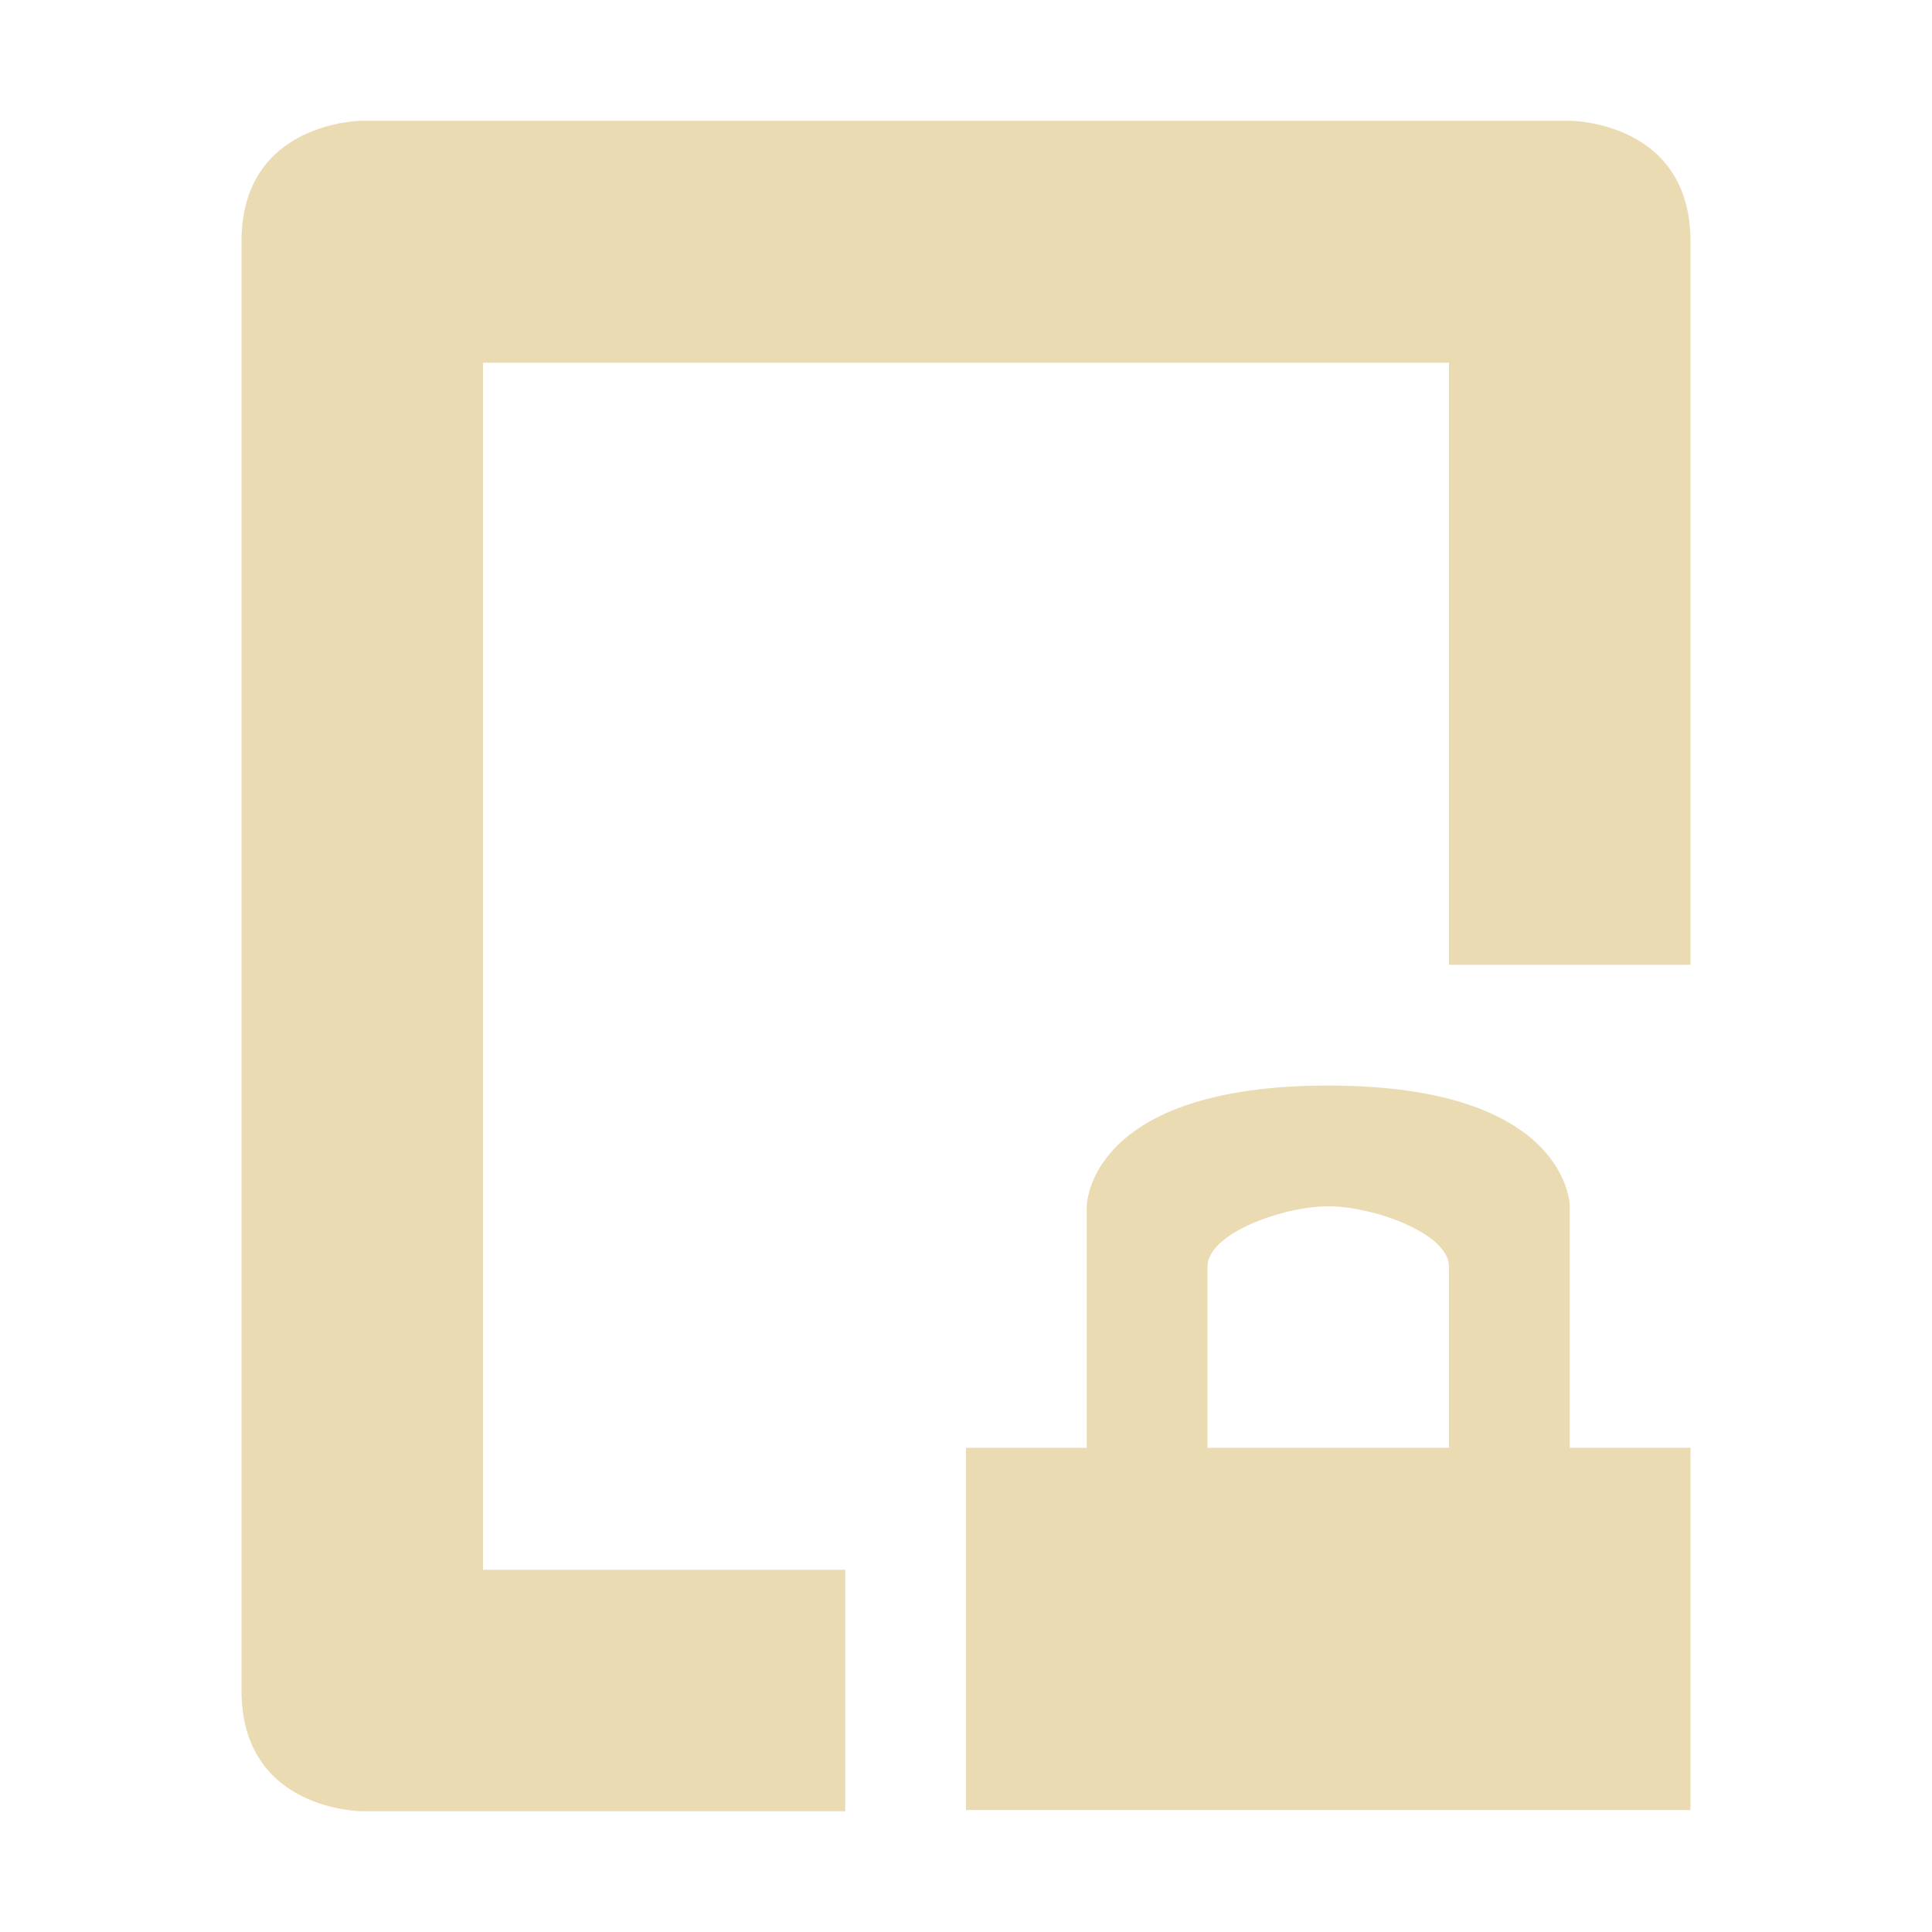
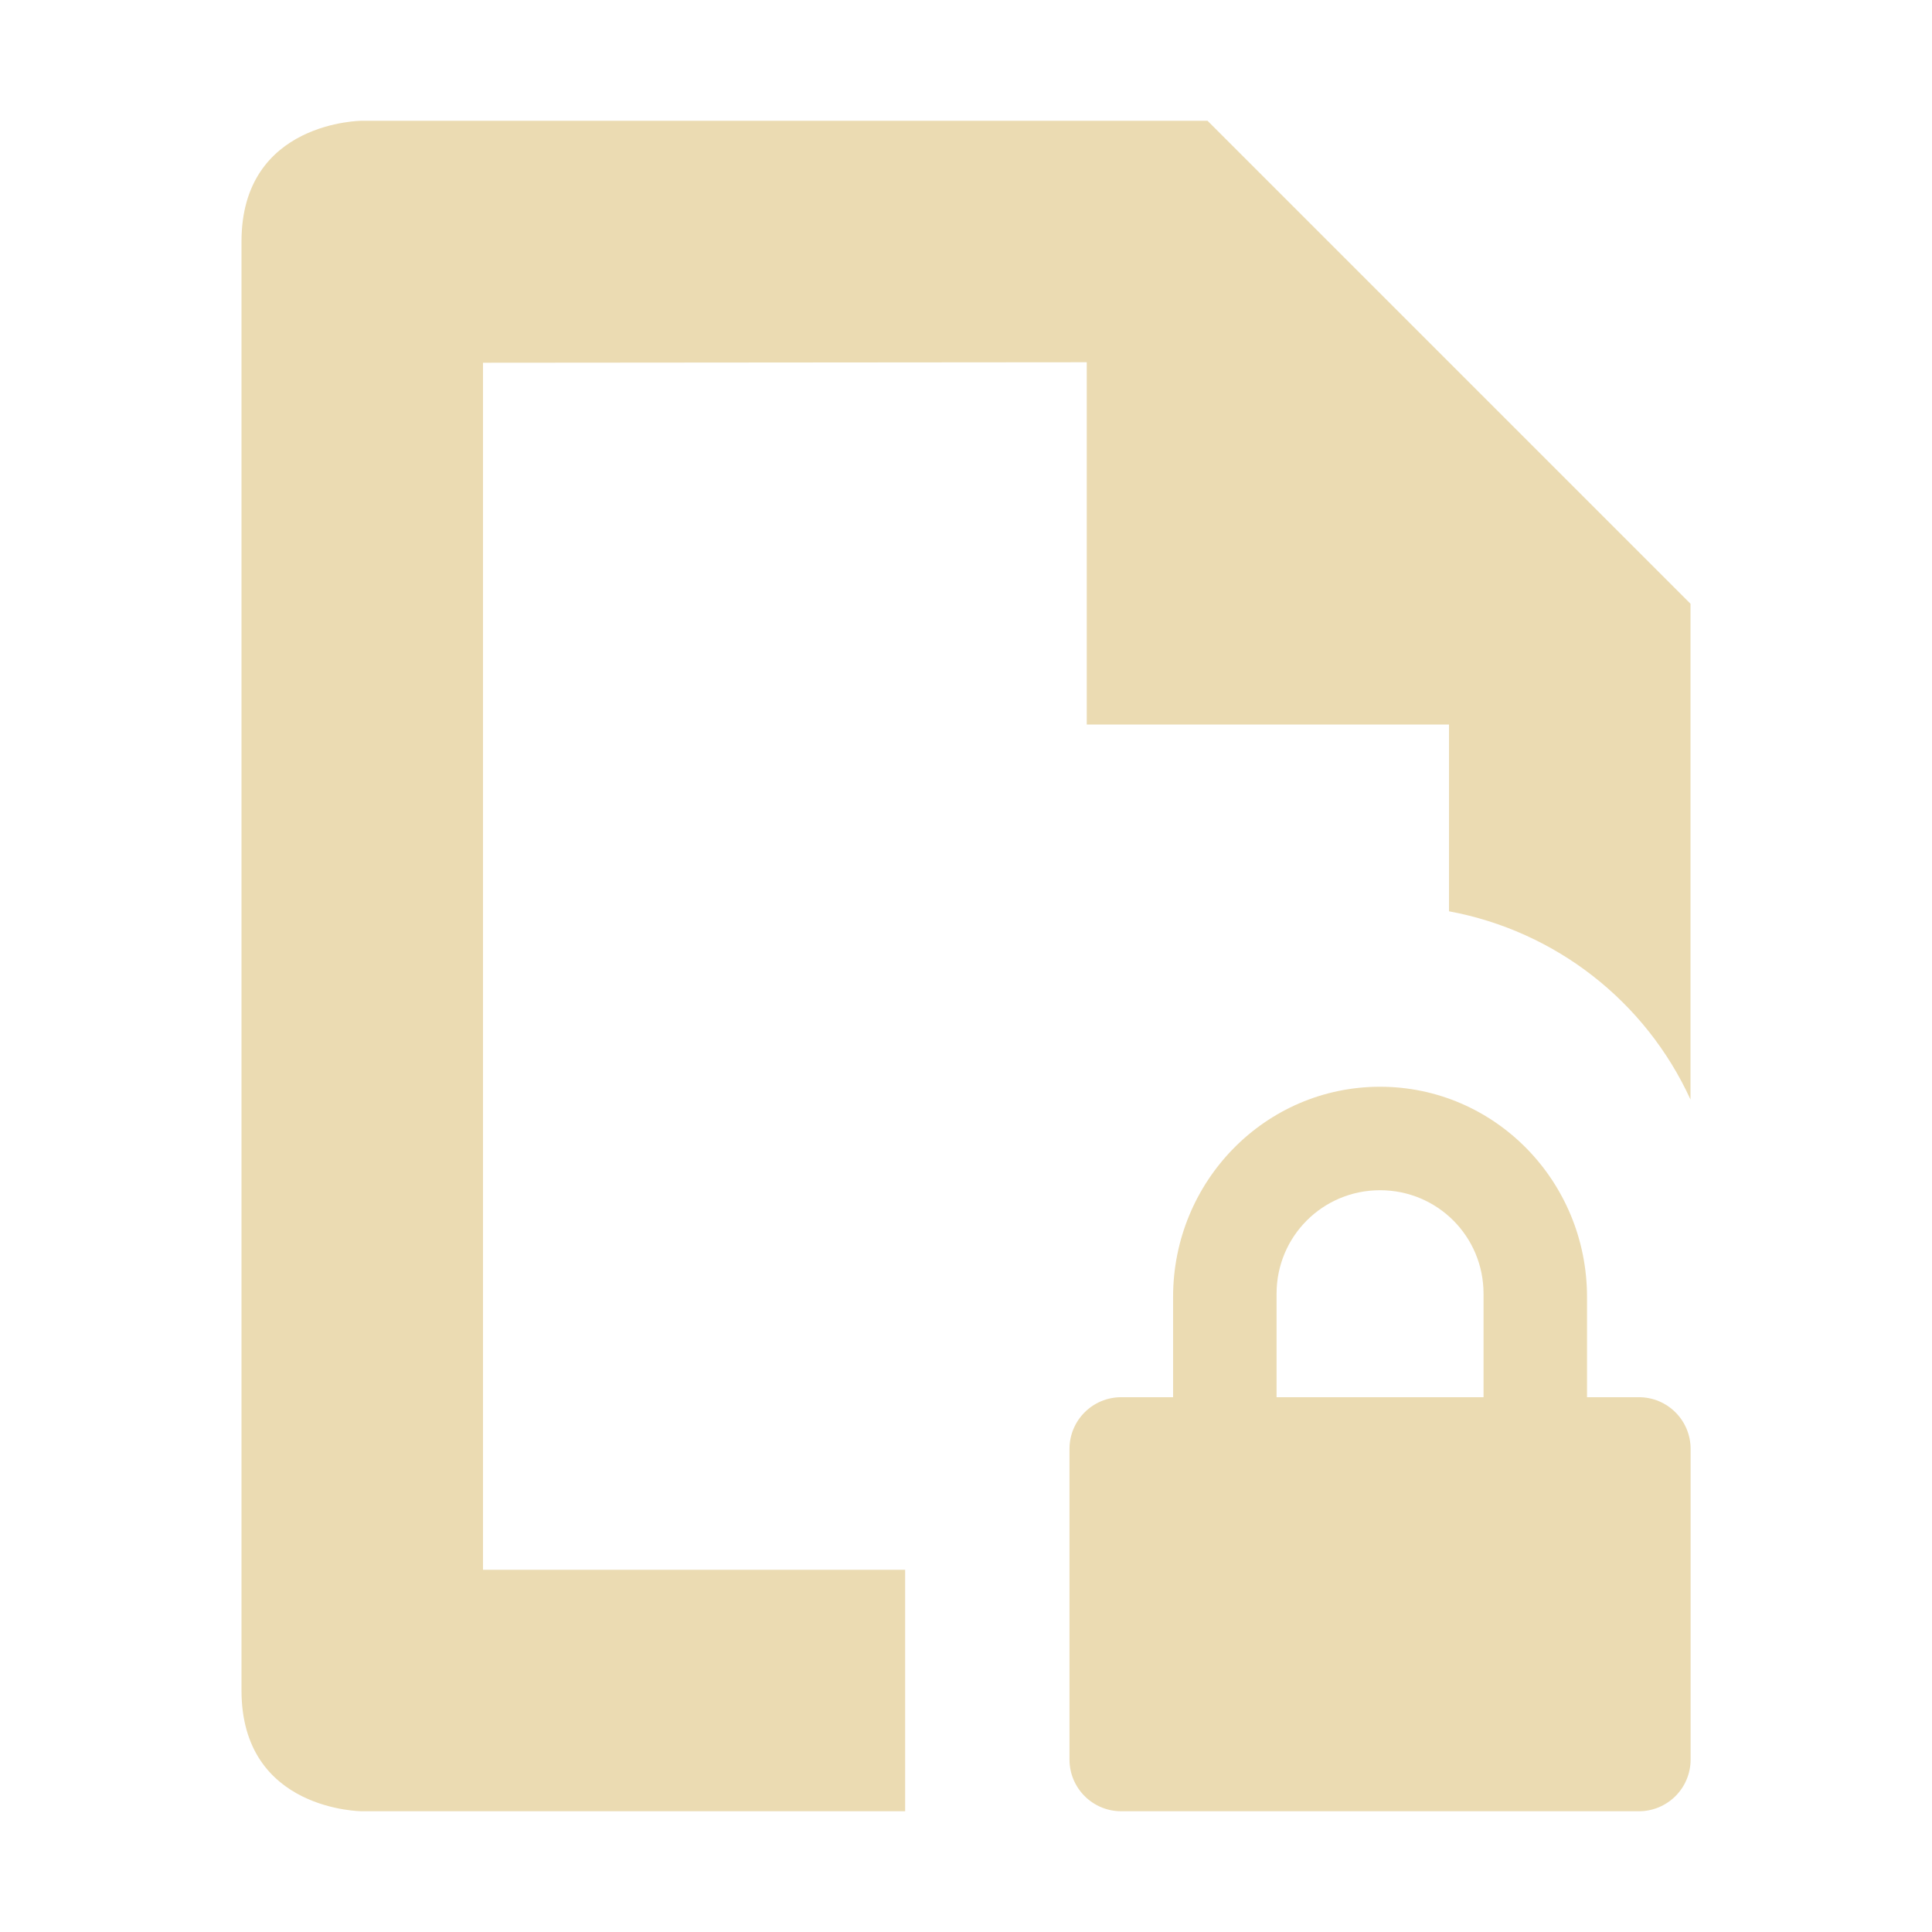
- <svg xmlns="http://www.w3.org/2000/svg" width="16" height="16" viewBox="0 0 16 16">
+ <svg xmlns="http://www.w3.org/2000/svg" width="16" height="16" version="1.1">
  <defs>
-     <style id="current-color-scheme" type="text/css">
-    .ColorScheme-Text { color:#ebdbb2; } .ColorScheme-Highlight { color:#458588; }
-   </style>
+     <style type="text/css">.ColorScheme-Text { color:#ebdbb2; } .ColorScheme-Highlight { color:#458588; }</style>
  </defs>
-   <path style="fill:currentColor" class="ColorScheme-Text" d="M 3 1 C 3 1 2 1 2 2 L 2 14 C 2 15 3 15 3 15 L 7 15 L 7 13 L 4 13 L 4 3.004 L 12 3.004 L 12 7.99 L 14 7.99 L 14 2 C 14 1 13 1 13 1 L 3 1 z M 11 8.99 C 9 8.99 9 9.99 9 9.99 L 9 11.99 L 8 11.99 L 8 14.99 L 14 14.99 L 14 11.99 L 13 11.99 L 13 9.99 C 13 9.99 13 8.99 11 8.99 z M 11 9.99 C 11.373 9.99 12 10.214 12 10.49 L 12 11.99 L 10 11.99 L 10 10.49 C 10 10.214 10.627 9.99 11 9.99 z" />
+   <path class="ColorScheme-Text" d="m3 1s-1 2e-6 -1 1v12c0 1 1 1 1 1h4.496v-2h-3.496v-9.996l5-4e-3v3h3v1.547c0.881 0.163 1.627 0.744 2 1.559v-4.106l-4-4zm8.429 8c-0.95 0-1.714 0.781-1.714 1.741v0.83h-0.429c-0.237 0-0.429 0.191-0.429 0.429v2.571c0 0.237 0.191 0.429 0.429 0.429h4.286c0.237 0 0.429-0.191 0.429-0.429v-2.571c0-0.237-0.191-0.429-0.429-0.429h-0.429v-0.83c0-0.96-0.765-1.741-1.714-1.741zm0 0.857c0.475 0 0.857 0.382 0.857 0.857v0.857h-1.714v-0.857c0-0.475 0.382-0.857 0.857-0.857z" fill="currentColor" />
</svg>
